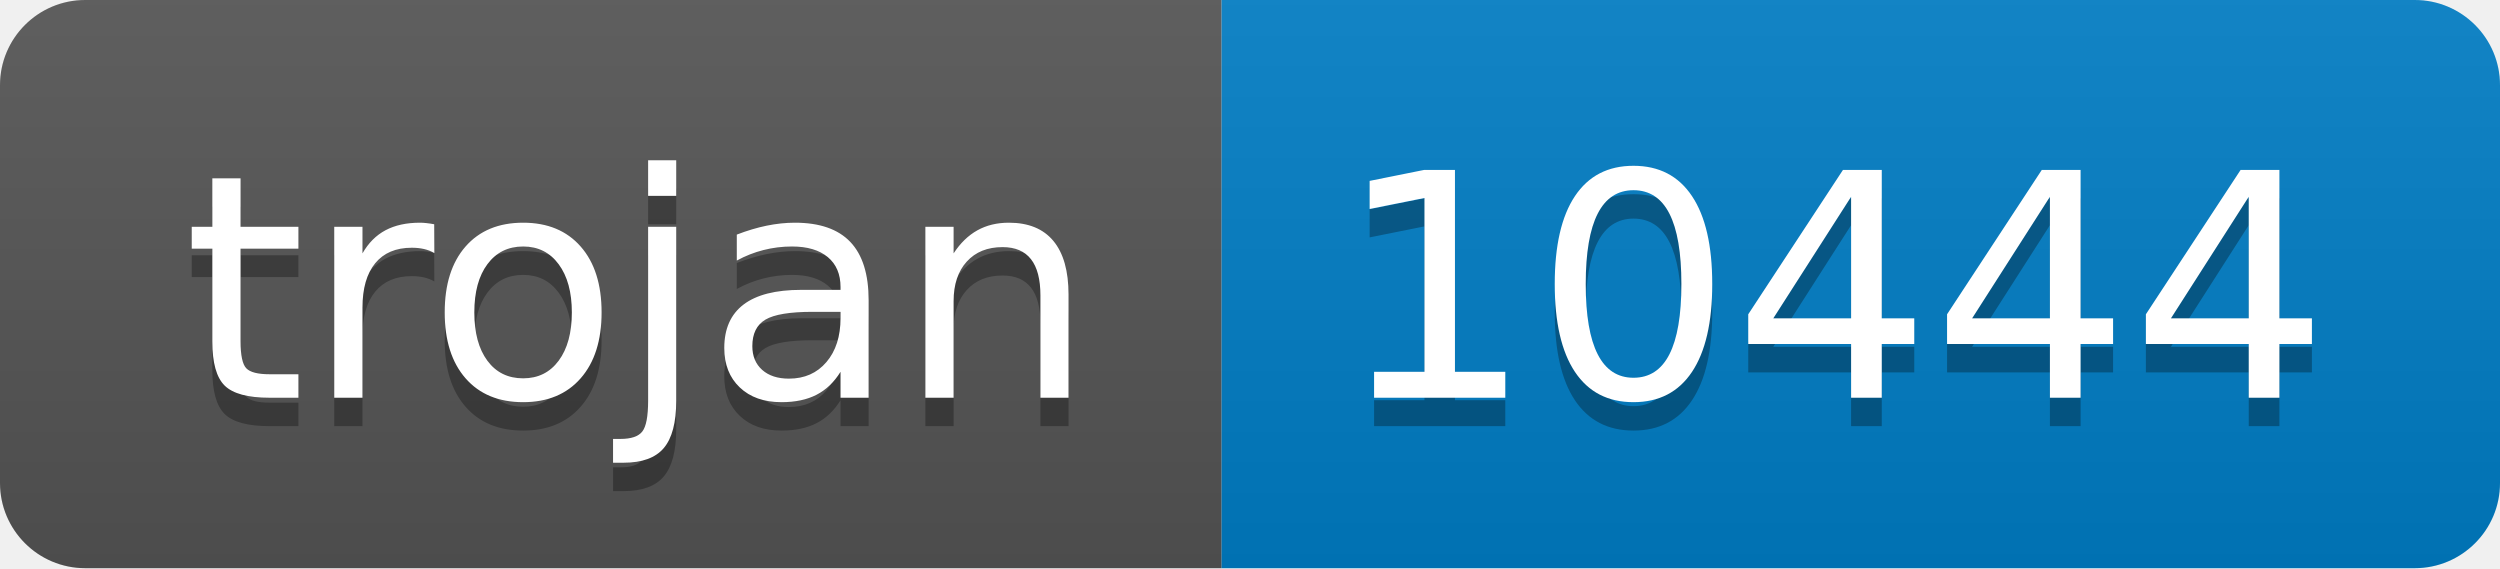
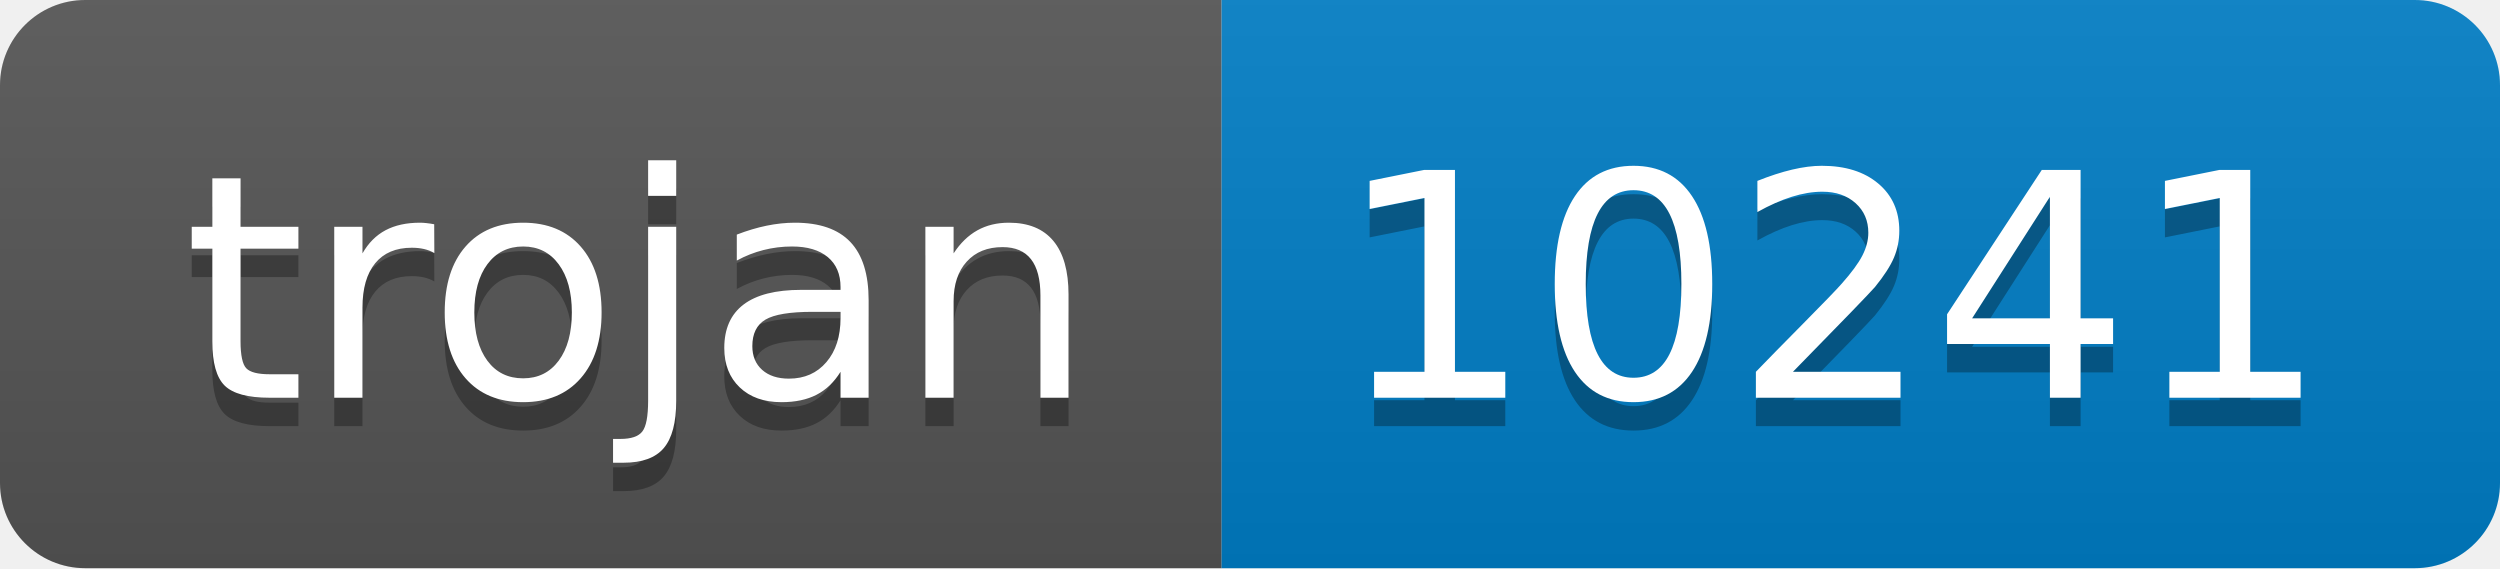
- <svg xmlns="http://www.w3.org/2000/svg" width="88" height="20" role="img" aria-label="trojan: 10444">
+ <svg xmlns="http://www.w3.org/2000/svg" width="88" height="20" role="img" aria-label="trojan: 10241">
  <linearGradient id="s" x2="0" y2="100%">
    <stop offset="0" stop-color="#bbb" stop-opacity=".1" />
    <stop offset="1" stop-opacity=".1" />
  </linearGradient>
  <clipPath id="r">
    <rect width="88" height="20" rx="3" fill="#fff" />
  </clipPath>
  <g clip-path="url(#r)">
    <rect width="43" height="20" fill="#555" />
    <rect x="43" width="45" height="20" fill="#007ec6" />
    <rect width="88" height="20" fill="url(#s)" />
  </g>
  <g fill="#fff" text-anchor="middle" font-family="Verdana,Geneva,DejaVu Sans,sans-serif" text-rendering="geometricPrecision" font-size="110">
    <text aria-hidden="true" x="225" y="150" fill="#010101" fill-opacity=".3" transform="scale(.1)" textLength="330">trojan</text>
    <text x="225" y="140" transform="scale(.1)" fill="#fff" textLength="330">trojan</text>
-     <text aria-hidden="true" x="645" y="150" fill="#010101" fill-opacity=".3" transform="scale(.1)" textLength="350">10444</text>
-     <text x="645" y="140" transform="scale(.1)" fill="#fff" textLength="350">10444</text>
+     <text aria-hidden="true" x="645" y="150" fill="#010101" fill-opacity=".3" transform="scale(.1)" textLength="350">10241</text>
+     <text x="645" y="140" transform="scale(.1)" fill="#fff" textLength="350">10241</text>
  </g>
</svg>
